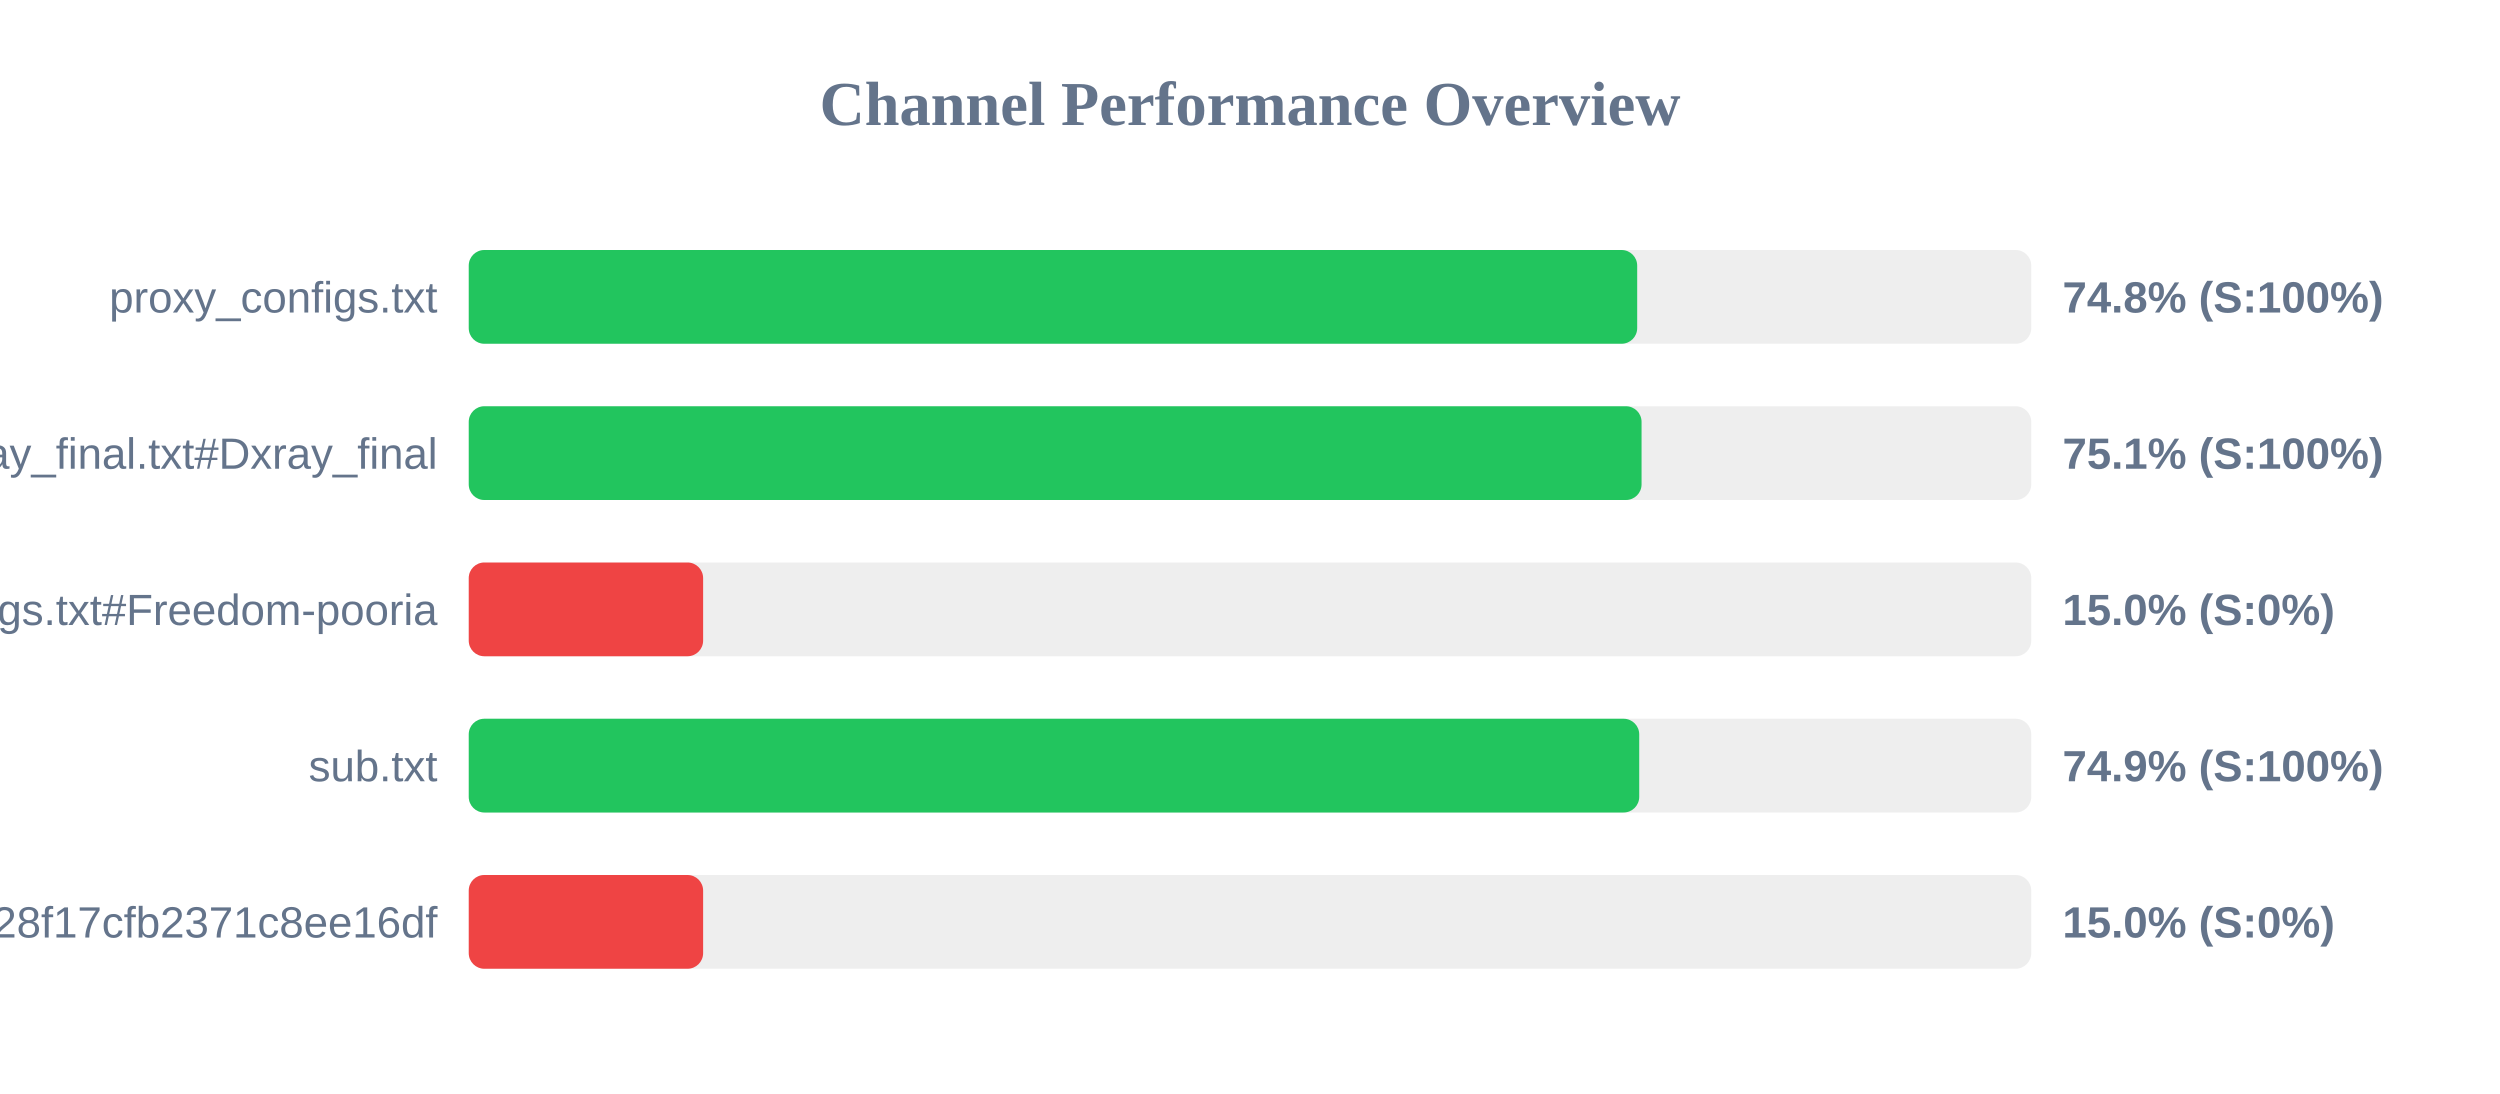
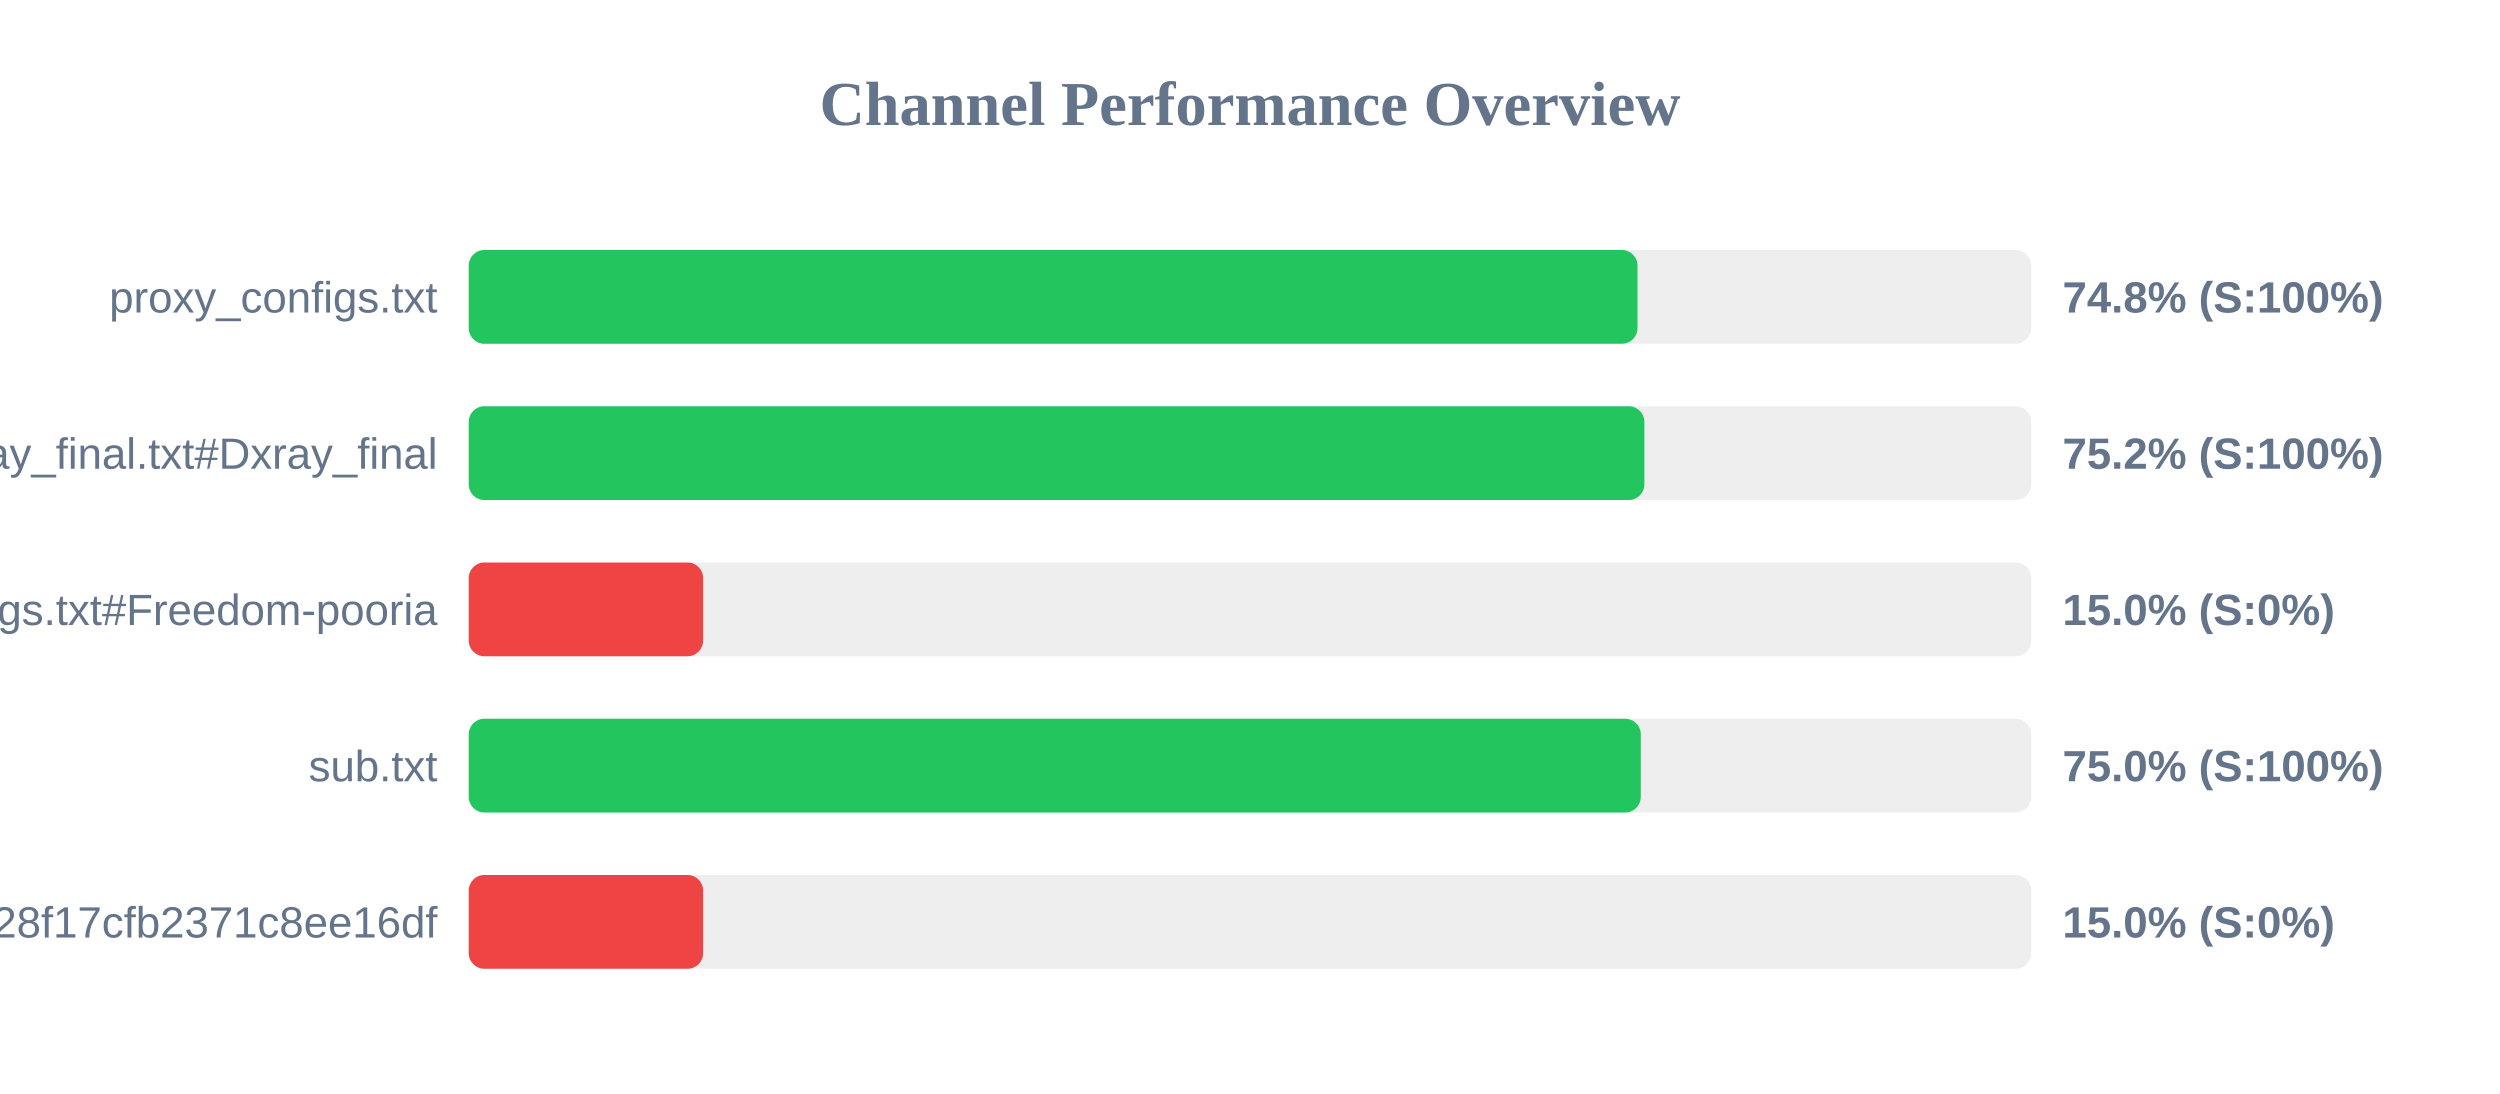
<svg xmlns="http://www.w3.org/2000/svg" width="800" height="350" version="1.1">
  <style>
        .row { font: 14px Arial; fill: #64748b; }
        .score { font: bold 14px Arial; fill: #64748b; }
    </style>
  <text x="400" y="40" text-anchor="middle" font-size="20px" font-weight="bold" fill="#64748b">Channel Performance Overview</text>
  <rect x="150" y="80" width="500" height="30" fill="#eee" rx="5" />
-   <rect x="150" y="80" width="373.9" height="30" fill="#22c55e" rx="5" />
+   <rect x="150" y="80" width="374.0" height="30" fill="#22c55e" rx="5" />
  <text x="140" y="100" text-anchor="end" class="row">proxy_configs.txt</text>
  <text x="660" y="100" text-anchor="start" class="score">74.8% (S:100%)</text>
  <rect x="150" y="130" width="500" height="30" fill="#eee" rx="5" />
-   <rect x="150" y="130" width="375.3" height="30" fill="#22c55e" rx="5" />
+   <rect x="150" y="130" width="376.2" height="30" fill="#22c55e" rx="5" />
  <text x="140" y="150" text-anchor="end" class="row">xray_final.txt#Dxray_final</text>
-   <text x="660" y="150" text-anchor="start" class="score">75.1% (S:100%)</text>
+   <text x="660" y="150" text-anchor="start" class="score">75.2% (S:100%)</text>
  <rect x="150" y="180" width="500" height="30" fill="#eee" rx="5" />
  <rect x="150" y="180" width="75.0" height="30" fill="#ef4444" rx="5" />
  <text x="140" y="200" text-anchor="end" class="row">v2ray_configs.txt#Freedom-pooria</text>
  <text x="660" y="200" text-anchor="start" class="score">15.0% (S:0%)</text>
  <rect x="150" y="230" width="500" height="30" fill="#eee" rx="5" />
-   <rect x="150" y="230" width="374.55" height="30" fill="#22c55e" rx="5" />
+   <rect x="150" y="230" width="375.05" height="30" fill="#22c55e" rx="5" />
  <text x="140" y="250" text-anchor="end" class="row">sub.txt</text>
-   <text x="660" y="250" text-anchor="start" class="score">74.9% (S:100%)</text>
+   <text x="660" y="250" text-anchor="start" class="score">75.0% (S:100%)</text>
  <rect x="150" y="280" width="500" height="30" fill="#eee" rx="5" />
  <rect x="150" y="280" width="75.0" height="30" fill="#ef4444" rx="5" />
  <text x="140" y="300" text-anchor="end" class="row">?token=fedfed7b41b828f17cfb2371c8ee16df</text>
  <text x="660" y="300" text-anchor="start" class="score">15.0% (S:0%)</text>
</svg>
